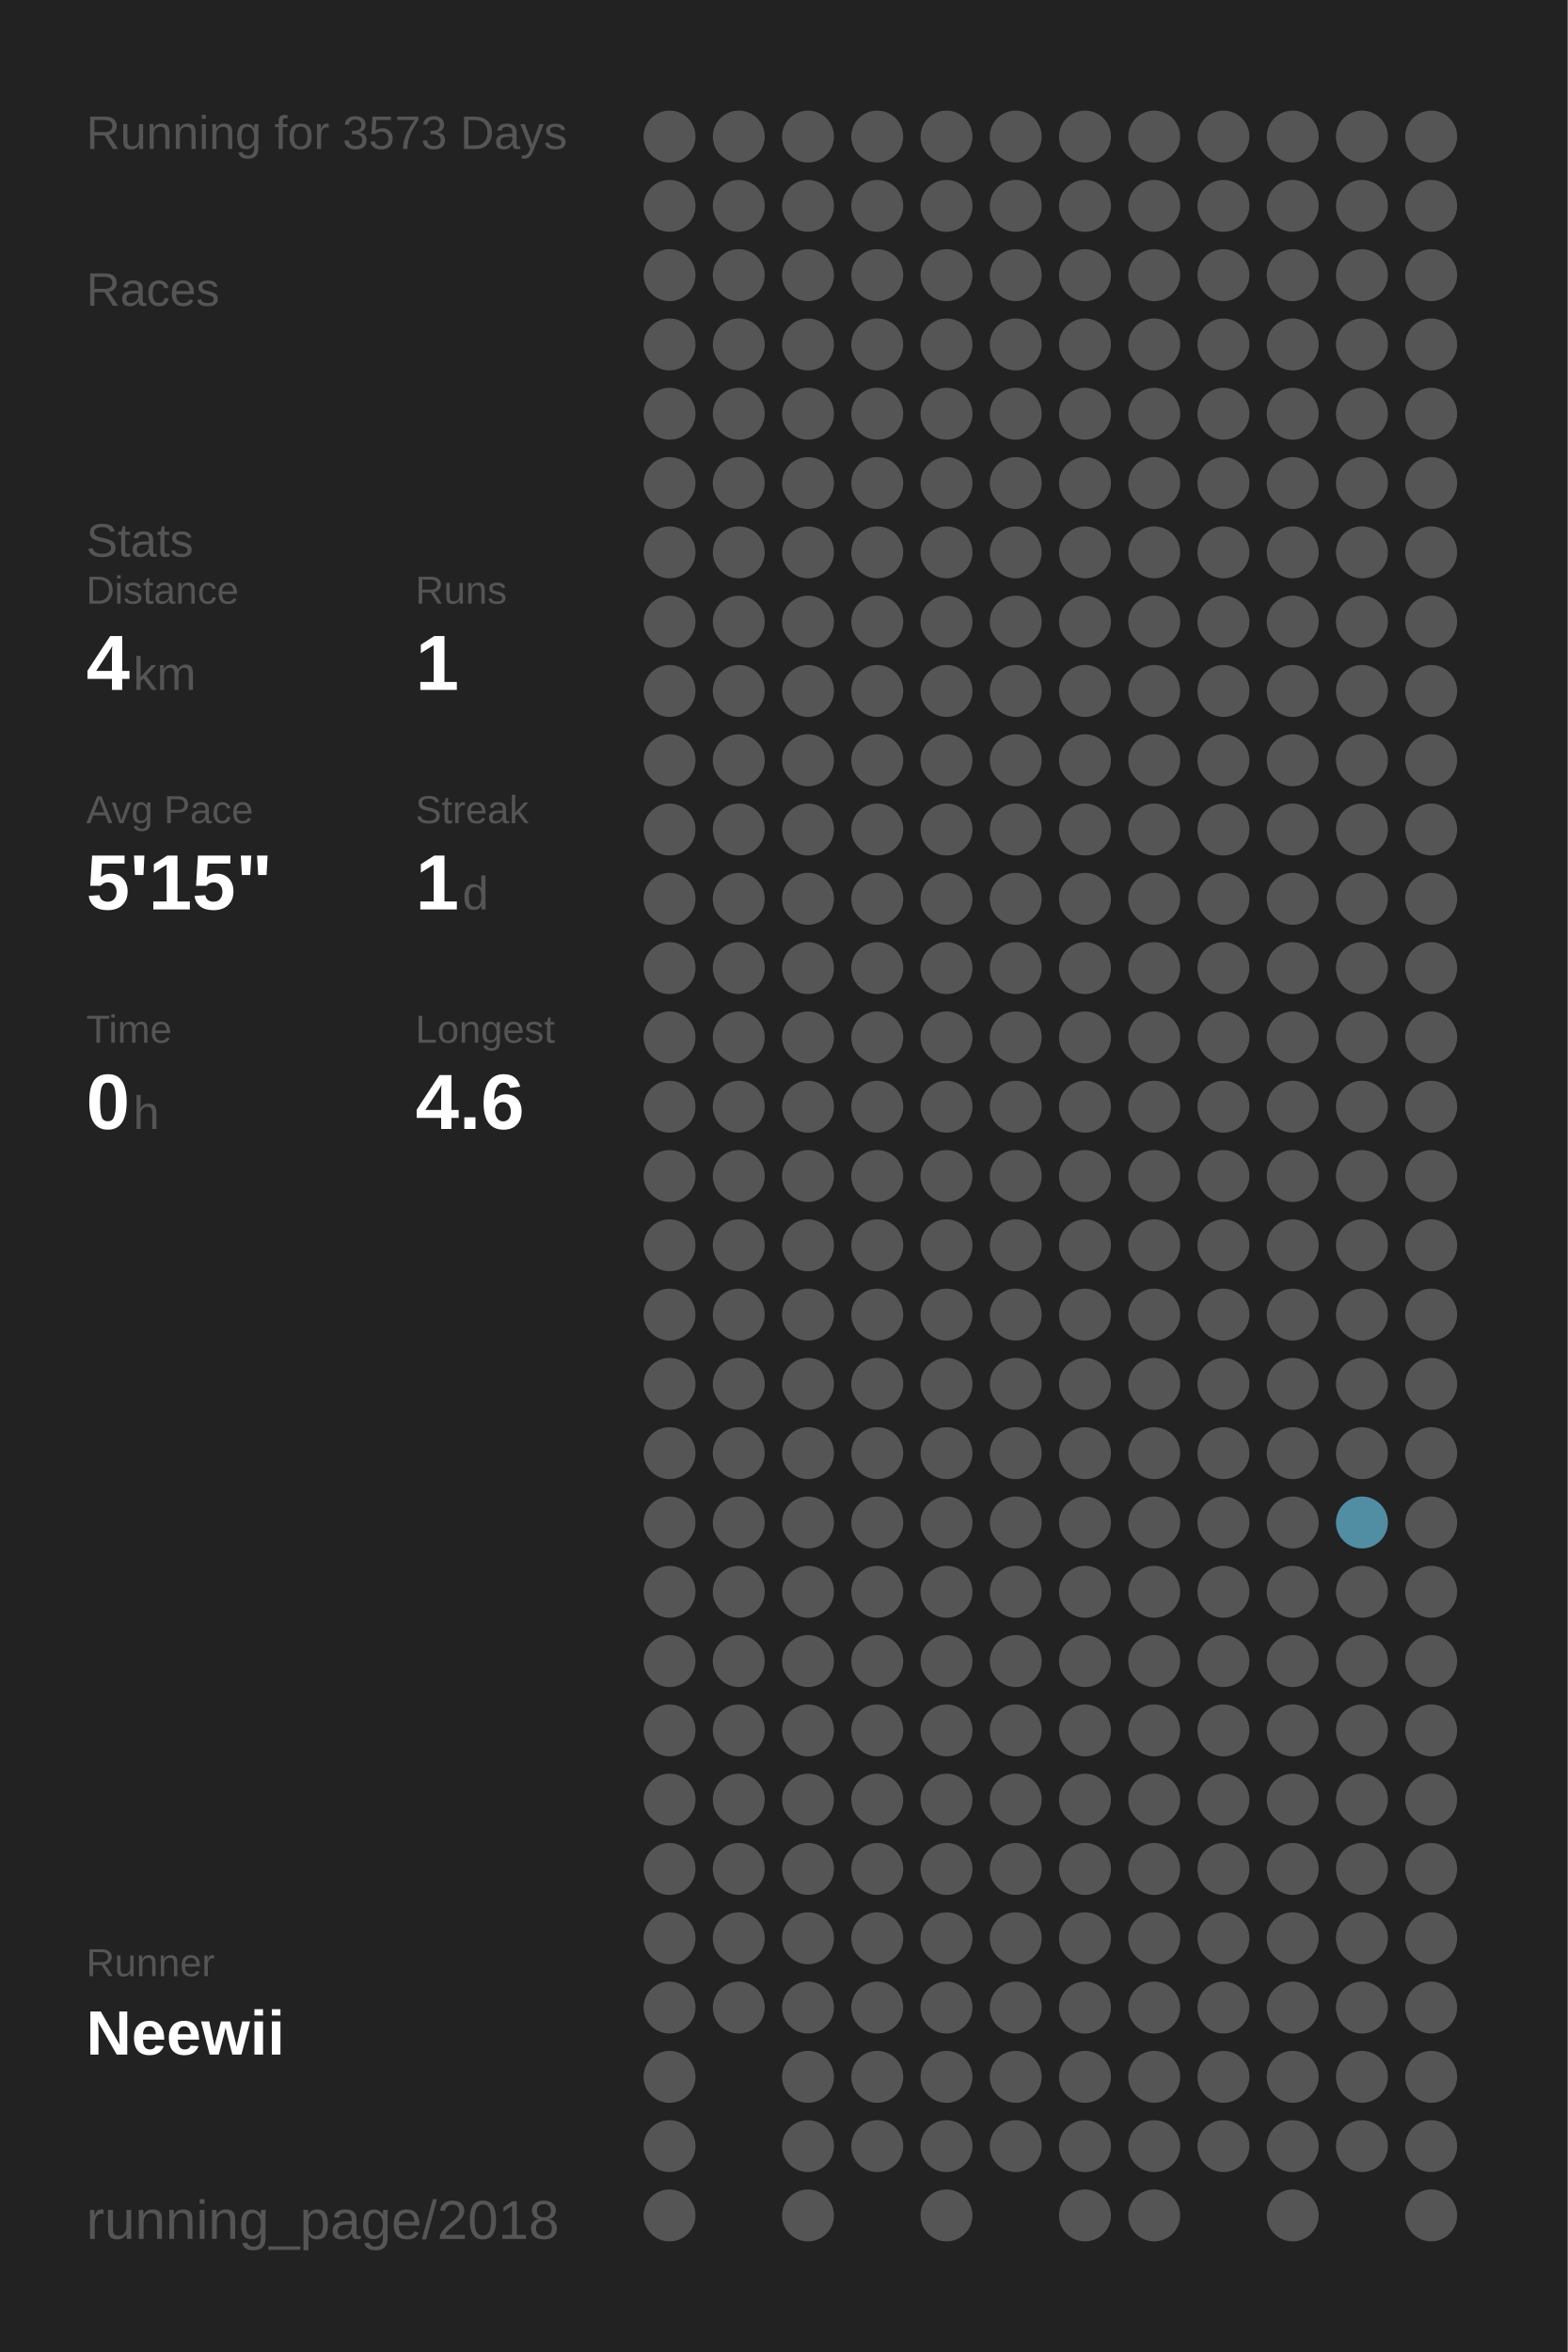
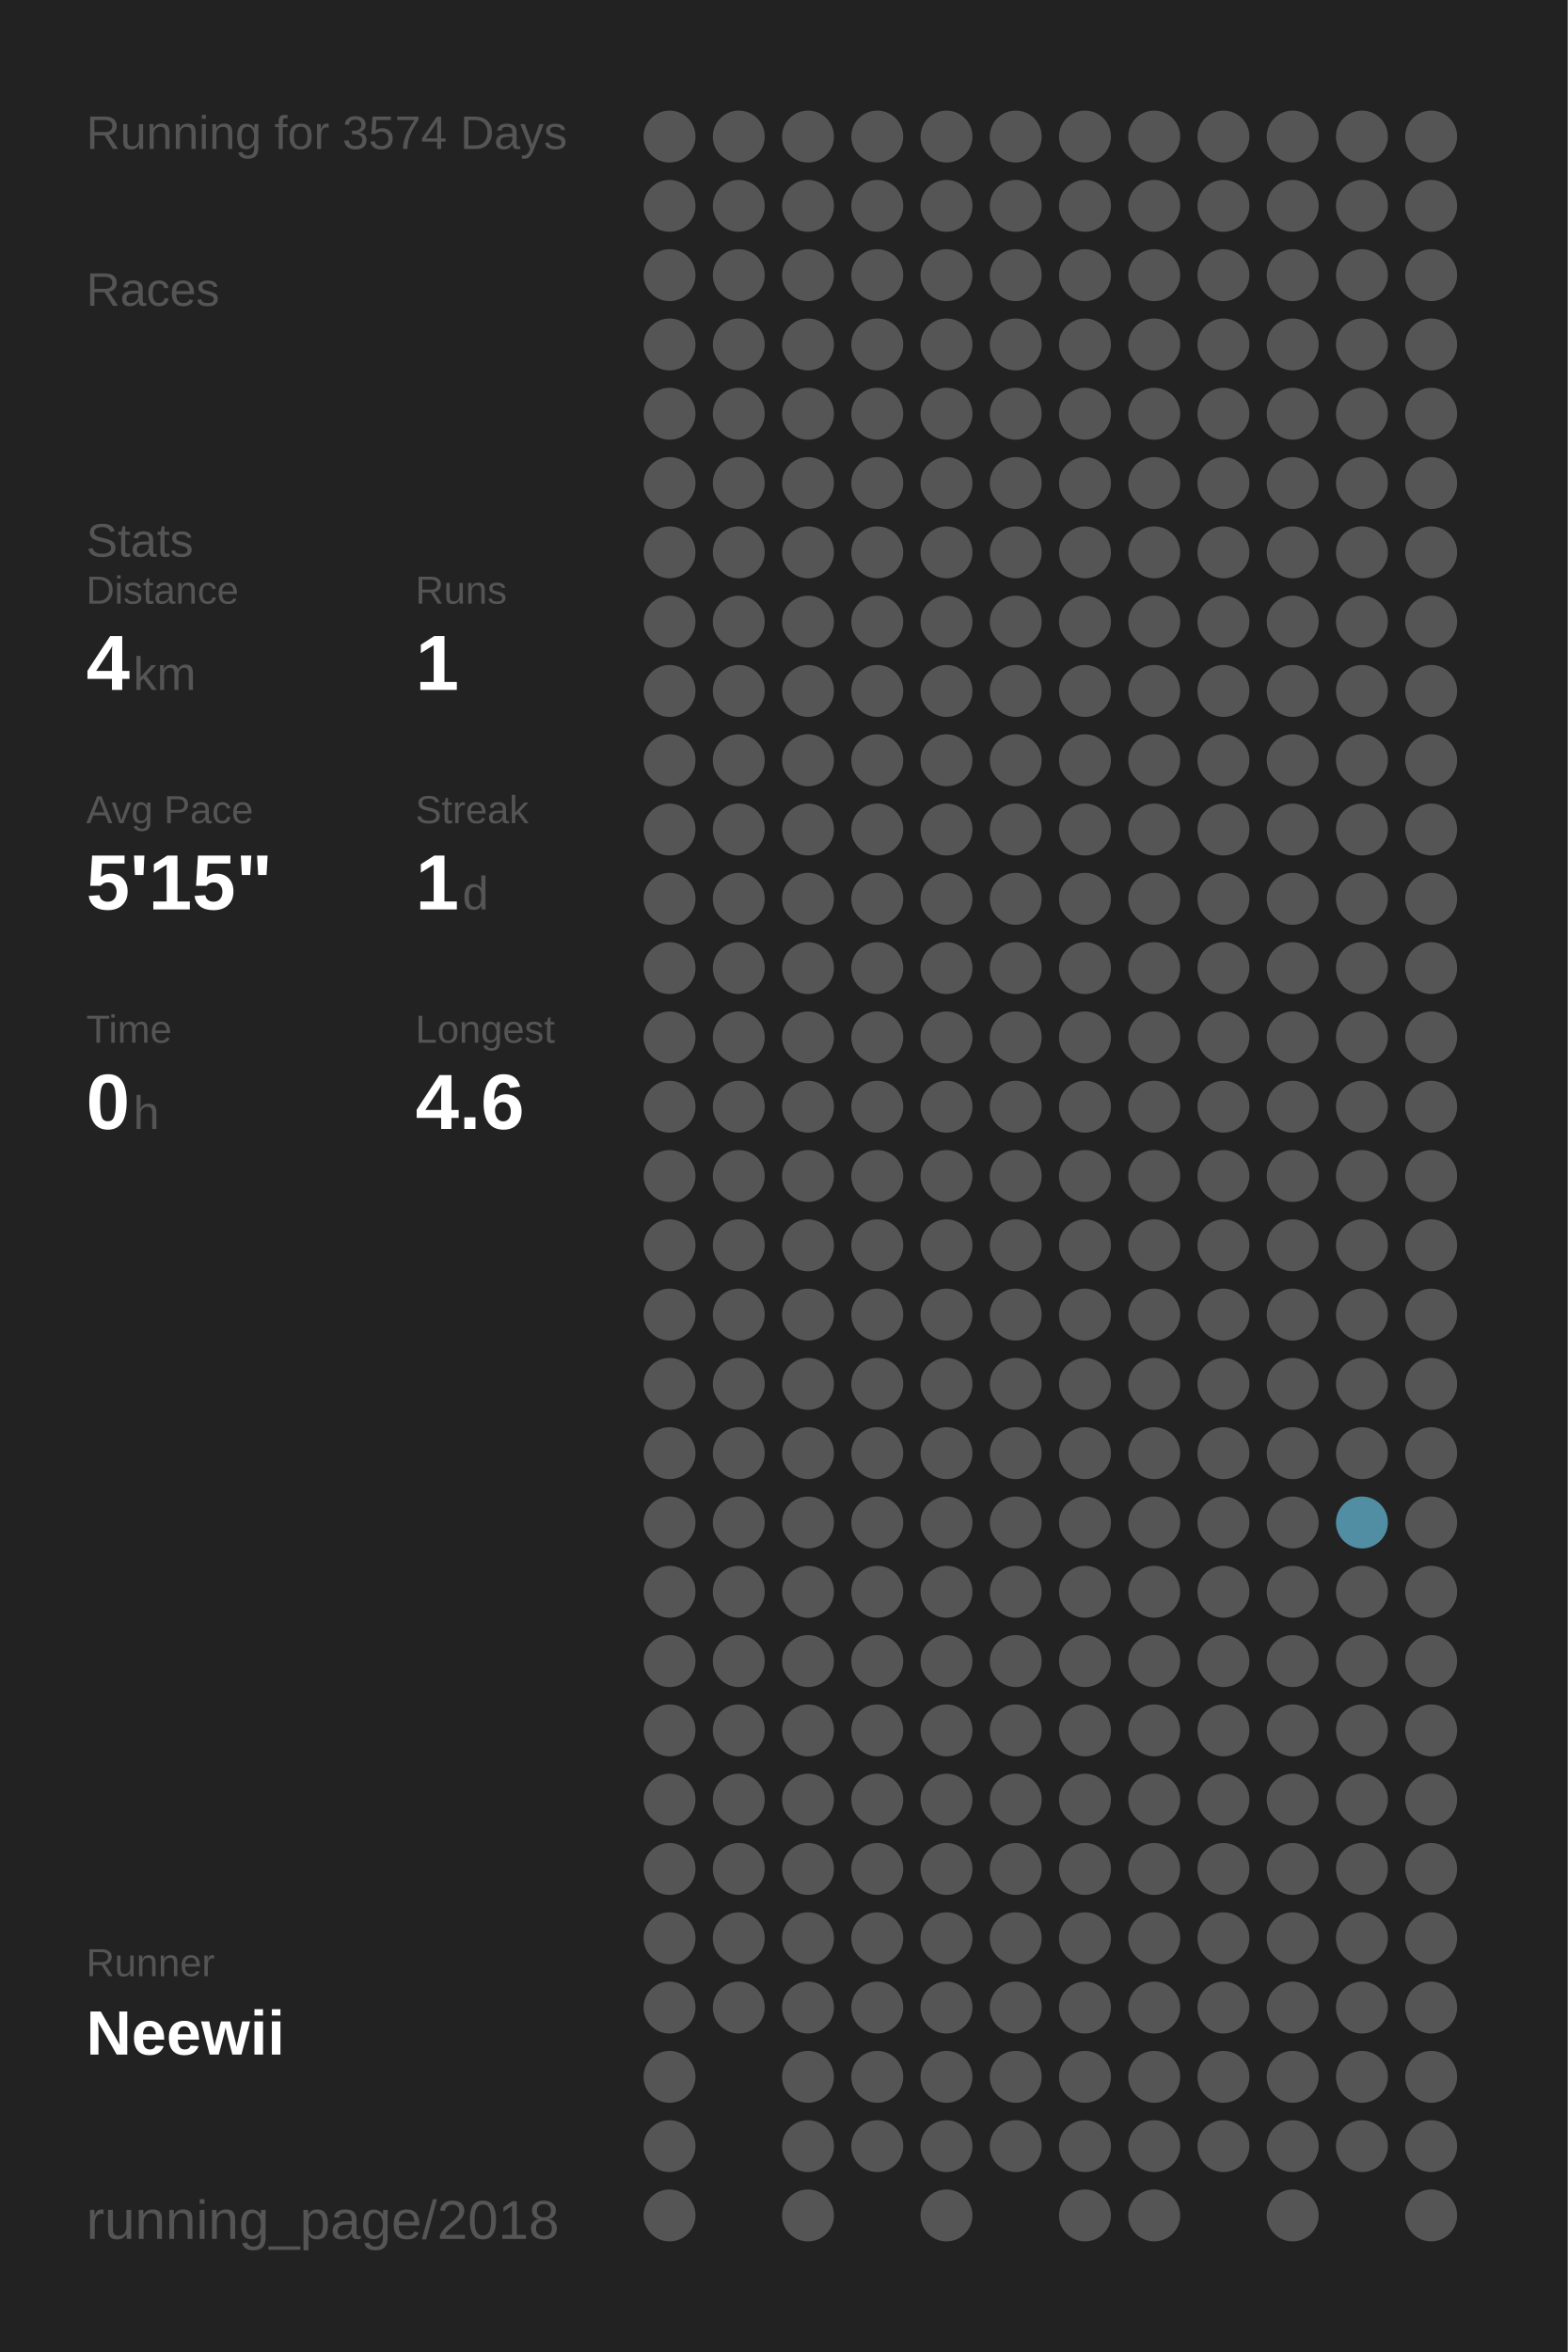
<svg xmlns="http://www.w3.org/2000/svg" baseProfile="full" height="300mm" version="1.1" viewBox="0,0,200,300" width="200mm">
  <defs />
  <rect fill="#222222" height="300" width="200" x="0" y="0" />
-   <text fill="#555555" style="font-size:6px; font-family:Arial;" x="11" y="19">Running for 3573 Days</text>
+   <text fill="#555555" style="font-size:6px; font-family:Arial;" x="11" y="19">Running for 3574 Days</text>
  <text fill="#555555" style="font-size:6px; font-family:Arial;" x="11" y="39">Races</text>
  <text fill="#555555" style="font-size:6px; font-family:Arial;" x="11" y="71">Stats</text>
  <text fill="#555555" style="font-size:5px; font-family:Arial;" x="11" y="77">Distance</text>
  <text fill="#FFFFFF" style="font-size:10px; font-family:Arial; font-weight:bold;" x="11" y="88">4</text>
  <text fill="#555555" style="font-size:6px; font-family:Arial;" x="17" y="88">km</text>
  <text fill="#555555" style="font-size:5px; font-family:Arial;" x="53" y="77">Runs</text>
  <text fill="#FFFFFF" style="font-size:10px; font-family:Arial; font-weight:bold;" x="53" y="88">1</text>
  <text fill="#555555" style="font-size:5px; font-family:Arial;" x="11" y="105">Avg Pace</text>
  <text fill="#FFFFFF" style="font-size:10px; font-family:Arial; font-weight:bold;" x="11" y="116">5'15"</text>
  <text fill="#555555" style="font-size:5px; font-family:Arial;" x="53" y="105">Streak</text>
  <text fill="#FFFFFF" style="font-size:10px; font-family:Arial; font-weight:bold;" x="53" y="116">1</text>
  <text fill="#555555" style="font-size:6px; font-family:Arial;" x="59" y="116">d</text>
  <text fill="#555555" style="font-size:5px; font-family:Arial;" x="11" y="133">Time</text>
  <text fill="#FFFFFF" style="font-size:10px; font-family:Arial; font-weight:bold;" x="11" y="144">0</text>
  <text fill="#555555" style="font-size:6px; font-family:Arial;" x="17" y="144">h</text>
  <text fill="#555555" style="font-size:5px; font-family:Arial;" x="53" y="133">Longest</text>
  <text fill="#FFFFFF" style="font-size:10px; font-family:Arial; font-weight:bold;" x="53" y="144">4.6</text>
  <text fill="#555555" style="font-size:5px; font-family:Arial;" x="11" y="252.065">Runner</text>
  <text fill="#FFFFFF" style="font-size:8px; font-family:Arial; font-weight:bold;" x="11" y="262.065">Neewii</text>
  <text fill="#555555" style="font-size:7px; font-family:Arial;" x="11" y="285.581">running_page/2018</text>
  <circle cx="85.417" cy="17.419" fill="#555555" r="3.312" />
  <circle cx="85.417" cy="26.258" fill="#555555" r="3.312" />
  <circle cx="85.417" cy="35.097" fill="#555555" r="3.312" />
  <circle cx="85.417" cy="43.935" fill="#555555" r="3.312" />
  <circle cx="85.417" cy="52.774" fill="#555555" r="3.312" />
  <circle cx="85.417" cy="61.613" fill="#555555" r="3.312" />
  <circle cx="85.417" cy="70.452" fill="#555555" r="3.312" />
  <circle cx="85.417" cy="79.29" fill="#555555" r="3.312" />
  <circle cx="85.417" cy="88.129" fill="#555555" r="3.312" />
  <circle cx="85.417" cy="96.968" fill="#555555" r="3.312" />
  <circle cx="85.417" cy="105.806" fill="#555555" r="3.312" />
  <circle cx="85.417" cy="114.645" fill="#555555" r="3.312" />
  <circle cx="85.417" cy="123.484" fill="#555555" r="3.312" />
  <circle cx="85.417" cy="132.323" fill="#555555" r="3.312" />
  <circle cx="85.417" cy="141.161" fill="#555555" r="3.312" />
  <circle cx="85.417" cy="150" fill="#555555" r="3.312" />
  <circle cx="85.417" cy="158.839" fill="#555555" r="3.312" />
  <circle cx="85.417" cy="167.677" fill="#555555" r="3.312" />
  <circle cx="85.417" cy="176.516" fill="#555555" r="3.312" />
  <circle cx="85.417" cy="185.355" fill="#555555" r="3.312" />
  <circle cx="85.417" cy="194.194" fill="#555555" r="3.312" />
  <circle cx="85.417" cy="203.032" fill="#555555" r="3.312" />
  <circle cx="85.417" cy="211.871" fill="#555555" r="3.312" />
  <circle cx="85.417" cy="220.71" fill="#555555" r="3.312" />
  <circle cx="85.417" cy="229.548" fill="#555555" r="3.312" />
  <circle cx="85.417" cy="238.387" fill="#555555" r="3.312" />
  <circle cx="85.417" cy="247.226" fill="#555555" r="3.312" />
  <circle cx="85.417" cy="256.065" fill="#555555" r="3.312" />
  <circle cx="85.417" cy="264.903" fill="#555555" r="3.312" />
  <circle cx="85.417" cy="273.742" fill="#555555" r="3.312" />
  <circle cx="85.417" cy="282.581" fill="#555555" r="3.312" />
  <circle cx="94.25" cy="17.419" fill="#555555" r="3.312" />
  <circle cx="94.25" cy="26.258" fill="#555555" r="3.312" />
  <circle cx="94.25" cy="35.097" fill="#555555" r="3.312" />
  <circle cx="94.25" cy="43.935" fill="#555555" r="3.312" />
  <circle cx="94.25" cy="52.774" fill="#555555" r="3.312" />
  <circle cx="94.25" cy="61.613" fill="#555555" r="3.312" />
  <circle cx="94.25" cy="70.452" fill="#555555" r="3.312" />
  <circle cx="94.25" cy="79.29" fill="#555555" r="3.312" />
  <circle cx="94.25" cy="88.129" fill="#555555" r="3.312" />
  <circle cx="94.25" cy="96.968" fill="#555555" r="3.312" />
  <circle cx="94.25" cy="105.806" fill="#555555" r="3.312" />
  <circle cx="94.25" cy="114.645" fill="#555555" r="3.312" />
  <circle cx="94.25" cy="123.484" fill="#555555" r="3.312" />
  <circle cx="94.25" cy="132.323" fill="#555555" r="3.312" />
  <circle cx="94.25" cy="141.161" fill="#555555" r="3.312" />
  <circle cx="94.25" cy="150" fill="#555555" r="3.312" />
  <circle cx="94.25" cy="158.839" fill="#555555" r="3.312" />
  <circle cx="94.25" cy="167.677" fill="#555555" r="3.312" />
  <circle cx="94.25" cy="176.516" fill="#555555" r="3.312" />
  <circle cx="94.25" cy="185.355" fill="#555555" r="3.312" />
  <circle cx="94.25" cy="194.194" fill="#555555" r="3.312" />
  <circle cx="94.25" cy="203.032" fill="#555555" r="3.312" />
  <circle cx="94.25" cy="211.871" fill="#555555" r="3.312" />
  <circle cx="94.25" cy="220.71" fill="#555555" r="3.312" />
  <circle cx="94.25" cy="229.548" fill="#555555" r="3.312" />
  <circle cx="94.25" cy="238.387" fill="#555555" r="3.312" />
  <circle cx="94.25" cy="247.226" fill="#555555" r="3.312" />
  <circle cx="94.25" cy="256.065" fill="#555555" r="3.312" />
  <circle cx="103.083" cy="17.419" fill="#555555" r="3.312" />
  <circle cx="103.083" cy="26.258" fill="#555555" r="3.312" />
  <circle cx="103.083" cy="35.097" fill="#555555" r="3.312" />
  <circle cx="103.083" cy="43.935" fill="#555555" r="3.312" />
  <circle cx="103.083" cy="52.774" fill="#555555" r="3.312" />
  <circle cx="103.083" cy="61.613" fill="#555555" r="3.312" />
  <circle cx="103.083" cy="70.452" fill="#555555" r="3.312" />
  <circle cx="103.083" cy="79.29" fill="#555555" r="3.312" />
  <circle cx="103.083" cy="88.129" fill="#555555" r="3.312" />
  <circle cx="103.083" cy="96.968" fill="#555555" r="3.312" />
  <circle cx="103.083" cy="105.806" fill="#555555" r="3.312" />
  <circle cx="103.083" cy="114.645" fill="#555555" r="3.312" />
  <circle cx="103.083" cy="123.484" fill="#555555" r="3.312" />
  <circle cx="103.083" cy="132.323" fill="#555555" r="3.312" />
  <circle cx="103.083" cy="141.161" fill="#555555" r="3.312" />
  <circle cx="103.083" cy="150" fill="#555555" r="3.312" />
  <circle cx="103.083" cy="158.839" fill="#555555" r="3.312" />
  <circle cx="103.083" cy="167.677" fill="#555555" r="3.312" />
  <circle cx="103.083" cy="176.516" fill="#555555" r="3.312" />
  <circle cx="103.083" cy="185.355" fill="#555555" r="3.312" />
  <circle cx="103.083" cy="194.194" fill="#555555" r="3.312" />
  <circle cx="103.083" cy="203.032" fill="#555555" r="3.312" />
  <circle cx="103.083" cy="211.871" fill="#555555" r="3.312" />
  <circle cx="103.083" cy="220.71" fill="#555555" r="3.312" />
  <circle cx="103.083" cy="229.548" fill="#555555" r="3.312" />
  <circle cx="103.083" cy="238.387" fill="#555555" r="3.312" />
  <circle cx="103.083" cy="247.226" fill="#555555" r="3.312" />
  <circle cx="103.083" cy="256.065" fill="#555555" r="3.312" />
  <circle cx="103.083" cy="264.903" fill="#555555" r="3.312" />
  <circle cx="103.083" cy="273.742" fill="#555555" r="3.312" />
  <circle cx="103.083" cy="282.581" fill="#555555" r="3.312" />
  <circle cx="111.917" cy="17.419" fill="#555555" r="3.312" />
  <circle cx="111.917" cy="26.258" fill="#555555" r="3.312" />
  <circle cx="111.917" cy="35.097" fill="#555555" r="3.312" />
  <circle cx="111.917" cy="43.935" fill="#555555" r="3.312" />
  <circle cx="111.917" cy="52.774" fill="#555555" r="3.312" />
  <circle cx="111.917" cy="61.613" fill="#555555" r="3.312" />
  <circle cx="111.917" cy="70.452" fill="#555555" r="3.312" />
  <circle cx="111.917" cy="79.29" fill="#555555" r="3.312" />
  <circle cx="111.917" cy="88.129" fill="#555555" r="3.312" />
  <circle cx="111.917" cy="96.968" fill="#555555" r="3.312" />
  <circle cx="111.917" cy="105.806" fill="#555555" r="3.312" />
  <circle cx="111.917" cy="114.645" fill="#555555" r="3.312" />
  <circle cx="111.917" cy="123.484" fill="#555555" r="3.312" />
  <circle cx="111.917" cy="132.323" fill="#555555" r="3.312" />
  <circle cx="111.917" cy="141.161" fill="#555555" r="3.312" />
  <circle cx="111.917" cy="150" fill="#555555" r="3.312" />
  <circle cx="111.917" cy="158.839" fill="#555555" r="3.312" />
  <circle cx="111.917" cy="167.677" fill="#555555" r="3.312" />
  <circle cx="111.917" cy="176.516" fill="#555555" r="3.312" />
  <circle cx="111.917" cy="185.355" fill="#555555" r="3.312" />
  <circle cx="111.917" cy="194.194" fill="#555555" r="3.312" />
  <circle cx="111.917" cy="203.032" fill="#555555" r="3.312" />
  <circle cx="111.917" cy="211.871" fill="#555555" r="3.312" />
  <circle cx="111.917" cy="220.71" fill="#555555" r="3.312" />
  <circle cx="111.917" cy="229.548" fill="#555555" r="3.312" />
  <circle cx="111.917" cy="238.387" fill="#555555" r="3.312" />
  <circle cx="111.917" cy="247.226" fill="#555555" r="3.312" />
  <circle cx="111.917" cy="256.065" fill="#555555" r="3.312" />
  <circle cx="111.917" cy="264.903" fill="#555555" r="3.312" />
  <circle cx="111.917" cy="273.742" fill="#555555" r="3.312" />
  <circle cx="120.75" cy="17.419" fill="#555555" r="3.312" />
  <circle cx="120.75" cy="26.258" fill="#555555" r="3.312" />
  <circle cx="120.75" cy="35.097" fill="#555555" r="3.312" />
  <circle cx="120.75" cy="43.935" fill="#555555" r="3.312" />
  <circle cx="120.75" cy="52.774" fill="#555555" r="3.312" />
  <circle cx="120.75" cy="61.613" fill="#555555" r="3.312" />
  <circle cx="120.75" cy="70.452" fill="#555555" r="3.312" />
  <circle cx="120.75" cy="79.29" fill="#555555" r="3.312" />
  <circle cx="120.75" cy="88.129" fill="#555555" r="3.312" />
  <circle cx="120.75" cy="96.968" fill="#555555" r="3.312" />
  <circle cx="120.75" cy="105.806" fill="#555555" r="3.312" />
  <circle cx="120.75" cy="114.645" fill="#555555" r="3.312" />
  <circle cx="120.75" cy="123.484" fill="#555555" r="3.312" />
  <circle cx="120.75" cy="132.323" fill="#555555" r="3.312" />
  <circle cx="120.75" cy="141.161" fill="#555555" r="3.312" />
  <circle cx="120.75" cy="150" fill="#555555" r="3.312" />
  <circle cx="120.75" cy="158.839" fill="#555555" r="3.312" />
  <circle cx="120.75" cy="167.677" fill="#555555" r="3.312" />
  <circle cx="120.75" cy="176.516" fill="#555555" r="3.312" />
  <circle cx="120.75" cy="185.355" fill="#555555" r="3.312" />
  <circle cx="120.75" cy="194.194" fill="#555555" r="3.312" />
  <circle cx="120.75" cy="203.032" fill="#555555" r="3.312" />
  <circle cx="120.75" cy="211.871" fill="#555555" r="3.312" />
  <circle cx="120.75" cy="220.71" fill="#555555" r="3.312" />
  <circle cx="120.75" cy="229.548" fill="#555555" r="3.312" />
  <circle cx="120.75" cy="238.387" fill="#555555" r="3.312" />
  <circle cx="120.75" cy="247.226" fill="#555555" r="3.312" />
  <circle cx="120.75" cy="256.065" fill="#555555" r="3.312" />
  <circle cx="120.75" cy="264.903" fill="#555555" r="3.312" />
  <circle cx="120.75" cy="273.742" fill="#555555" r="3.312" />
  <circle cx="120.75" cy="282.581" fill="#555555" r="3.312" />
  <circle cx="129.583" cy="17.419" fill="#555555" r="3.312" />
  <circle cx="129.583" cy="26.258" fill="#555555" r="3.312" />
  <circle cx="129.583" cy="35.097" fill="#555555" r="3.312" />
  <circle cx="129.583" cy="43.935" fill="#555555" r="3.312" />
  <circle cx="129.583" cy="52.774" fill="#555555" r="3.312" />
  <circle cx="129.583" cy="61.613" fill="#555555" r="3.312" />
  <circle cx="129.583" cy="70.452" fill="#555555" r="3.312" />
  <circle cx="129.583" cy="79.29" fill="#555555" r="3.312" />
  <circle cx="129.583" cy="88.129" fill="#555555" r="3.312" />
  <circle cx="129.583" cy="96.968" fill="#555555" r="3.312" />
  <circle cx="129.583" cy="105.806" fill="#555555" r="3.312" />
  <circle cx="129.583" cy="114.645" fill="#555555" r="3.312" />
  <circle cx="129.583" cy="123.484" fill="#555555" r="3.312" />
  <circle cx="129.583" cy="132.323" fill="#555555" r="3.312" />
  <circle cx="129.583" cy="141.161" fill="#555555" r="3.312" />
  <circle cx="129.583" cy="150" fill="#555555" r="3.312" />
  <circle cx="129.583" cy="158.839" fill="#555555" r="3.312" />
  <circle cx="129.583" cy="167.677" fill="#555555" r="3.312" />
  <circle cx="129.583" cy="176.516" fill="#555555" r="3.312" />
  <circle cx="129.583" cy="185.355" fill="#555555" r="3.312" />
  <circle cx="129.583" cy="194.194" fill="#555555" r="3.312" />
  <circle cx="129.583" cy="203.032" fill="#555555" r="3.312" />
  <circle cx="129.583" cy="211.871" fill="#555555" r="3.312" />
  <circle cx="129.583" cy="220.71" fill="#555555" r="3.312" />
  <circle cx="129.583" cy="229.548" fill="#555555" r="3.312" />
  <circle cx="129.583" cy="238.387" fill="#555555" r="3.312" />
  <circle cx="129.583" cy="247.226" fill="#555555" r="3.312" />
  <circle cx="129.583" cy="256.065" fill="#555555" r="3.312" />
  <circle cx="129.583" cy="264.903" fill="#555555" r="3.312" />
  <circle cx="129.583" cy="273.742" fill="#555555" r="3.312" />
  <circle cx="138.417" cy="17.419" fill="#555555" r="3.312" />
  <circle cx="138.417" cy="26.258" fill="#555555" r="3.312" />
  <circle cx="138.417" cy="35.097" fill="#555555" r="3.312" />
  <circle cx="138.417" cy="43.935" fill="#555555" r="3.312" />
  <circle cx="138.417" cy="52.774" fill="#555555" r="3.312" />
  <circle cx="138.417" cy="61.613" fill="#555555" r="3.312" />
  <circle cx="138.417" cy="70.452" fill="#555555" r="3.312" />
  <circle cx="138.417" cy="79.29" fill="#555555" r="3.312" />
  <circle cx="138.417" cy="88.129" fill="#555555" r="3.312" />
  <circle cx="138.417" cy="96.968" fill="#555555" r="3.312" />
  <circle cx="138.417" cy="105.806" fill="#555555" r="3.312" />
  <circle cx="138.417" cy="114.645" fill="#555555" r="3.312" />
  <circle cx="138.417" cy="123.484" fill="#555555" r="3.312" />
  <circle cx="138.417" cy="132.323" fill="#555555" r="3.312" />
  <circle cx="138.417" cy="141.161" fill="#555555" r="3.312" />
  <circle cx="138.417" cy="150" fill="#555555" r="3.312" />
  <circle cx="138.417" cy="158.839" fill="#555555" r="3.312" />
  <circle cx="138.417" cy="167.677" fill="#555555" r="3.312" />
  <circle cx="138.417" cy="176.516" fill="#555555" r="3.312" />
  <circle cx="138.417" cy="185.355" fill="#555555" r="3.312" />
  <circle cx="138.417" cy="194.194" fill="#555555" r="3.312" />
  <circle cx="138.417" cy="203.032" fill="#555555" r="3.312" />
  <circle cx="138.417" cy="211.871" fill="#555555" r="3.312" />
  <circle cx="138.417" cy="220.71" fill="#555555" r="3.312" />
  <circle cx="138.417" cy="229.548" fill="#555555" r="3.312" />
  <circle cx="138.417" cy="238.387" fill="#555555" r="3.312" />
  <circle cx="138.417" cy="247.226" fill="#555555" r="3.312" />
  <circle cx="138.417" cy="256.065" fill="#555555" r="3.312" />
  <circle cx="138.417" cy="264.903" fill="#555555" r="3.312" />
  <circle cx="138.417" cy="273.742" fill="#555555" r="3.312" />
  <circle cx="138.417" cy="282.581" fill="#555555" r="3.312" />
  <circle cx="147.25" cy="17.419" fill="#555555" r="3.312" />
  <circle cx="147.25" cy="26.258" fill="#555555" r="3.312" />
  <circle cx="147.25" cy="35.097" fill="#555555" r="3.312" />
  <circle cx="147.25" cy="43.935" fill="#555555" r="3.312" />
  <circle cx="147.25" cy="52.774" fill="#555555" r="3.312" />
  <circle cx="147.25" cy="61.613" fill="#555555" r="3.312" />
  <circle cx="147.25" cy="70.452" fill="#555555" r="3.312" />
  <circle cx="147.25" cy="79.29" fill="#555555" r="3.312" />
  <circle cx="147.25" cy="88.129" fill="#555555" r="3.312" />
  <circle cx="147.25" cy="96.968" fill="#555555" r="3.312" />
  <circle cx="147.25" cy="105.806" fill="#555555" r="3.312" />
  <circle cx="147.25" cy="114.645" fill="#555555" r="3.312" />
  <circle cx="147.25" cy="123.484" fill="#555555" r="3.312" />
  <circle cx="147.25" cy="132.323" fill="#555555" r="3.312" />
  <circle cx="147.25" cy="141.161" fill="#555555" r="3.312" />
  <circle cx="147.25" cy="150" fill="#555555" r="3.312" />
  <circle cx="147.25" cy="158.839" fill="#555555" r="3.312" />
  <circle cx="147.25" cy="167.677" fill="#555555" r="3.312" />
  <circle cx="147.25" cy="176.516" fill="#555555" r="3.312" />
  <circle cx="147.25" cy="185.355" fill="#555555" r="3.312" />
  <circle cx="147.25" cy="194.194" fill="#555555" r="3.312" />
  <circle cx="147.25" cy="203.032" fill="#555555" r="3.312" />
  <circle cx="147.25" cy="211.871" fill="#555555" r="3.312" />
  <circle cx="147.25" cy="220.71" fill="#555555" r="3.312" />
  <circle cx="147.25" cy="229.548" fill="#555555" r="3.312" />
  <circle cx="147.25" cy="238.387" fill="#555555" r="3.312" />
  <circle cx="147.25" cy="247.226" fill="#555555" r="3.312" />
  <circle cx="147.25" cy="256.065" fill="#555555" r="3.312" />
  <circle cx="147.25" cy="264.903" fill="#555555" r="3.312" />
  <circle cx="147.25" cy="273.742" fill="#555555" r="3.312" />
  <circle cx="147.25" cy="282.581" fill="#555555" r="3.312" />
  <circle cx="156.083" cy="17.419" fill="#555555" r="3.312" />
  <circle cx="156.083" cy="26.258" fill="#555555" r="3.312" />
  <circle cx="156.083" cy="35.097" fill="#555555" r="3.312" />
  <circle cx="156.083" cy="43.935" fill="#555555" r="3.312" />
  <circle cx="156.083" cy="52.774" fill="#555555" r="3.312" />
  <circle cx="156.083" cy="61.613" fill="#555555" r="3.312" />
  <circle cx="156.083" cy="70.452" fill="#555555" r="3.312" />
  <circle cx="156.083" cy="79.29" fill="#555555" r="3.312" />
  <circle cx="156.083" cy="88.129" fill="#555555" r="3.312" />
  <circle cx="156.083" cy="96.968" fill="#555555" r="3.312" />
  <circle cx="156.083" cy="105.806" fill="#555555" r="3.312" />
  <circle cx="156.083" cy="114.645" fill="#555555" r="3.312" />
  <circle cx="156.083" cy="123.484" fill="#555555" r="3.312" />
  <circle cx="156.083" cy="132.323" fill="#555555" r="3.312" />
  <circle cx="156.083" cy="141.161" fill="#555555" r="3.312" />
  <circle cx="156.083" cy="150" fill="#555555" r="3.312" />
  <circle cx="156.083" cy="158.839" fill="#555555" r="3.312" />
  <circle cx="156.083" cy="167.677" fill="#555555" r="3.312" />
  <circle cx="156.083" cy="176.516" fill="#555555" r="3.312" />
  <circle cx="156.083" cy="185.355" fill="#555555" r="3.312" />
  <circle cx="156.083" cy="194.194" fill="#555555" r="3.312" />
  <circle cx="156.083" cy="203.032" fill="#555555" r="3.312" />
  <circle cx="156.083" cy="211.871" fill="#555555" r="3.312" />
  <circle cx="156.083" cy="220.71" fill="#555555" r="3.312" />
  <circle cx="156.083" cy="229.548" fill="#555555" r="3.312" />
  <circle cx="156.083" cy="238.387" fill="#555555" r="3.312" />
  <circle cx="156.083" cy="247.226" fill="#555555" r="3.312" />
  <circle cx="156.083" cy="256.065" fill="#555555" r="3.312" />
  <circle cx="156.083" cy="264.903" fill="#555555" r="3.312" />
  <circle cx="156.083" cy="273.742" fill="#555555" r="3.312" />
  <circle cx="164.917" cy="17.419" fill="#555555" r="3.312" />
  <circle cx="164.917" cy="26.258" fill="#555555" r="3.312" />
  <circle cx="164.917" cy="35.097" fill="#555555" r="3.312" />
  <circle cx="164.917" cy="43.935" fill="#555555" r="3.312" />
  <circle cx="164.917" cy="52.774" fill="#555555" r="3.312" />
  <circle cx="164.917" cy="61.613" fill="#555555" r="3.312" />
  <circle cx="164.917" cy="70.452" fill="#555555" r="3.312" />
  <circle cx="164.917" cy="79.29" fill="#555555" r="3.312" />
  <circle cx="164.917" cy="88.129" fill="#555555" r="3.312" />
  <circle cx="164.917" cy="96.968" fill="#555555" r="3.312" />
  <circle cx="164.917" cy="105.806" fill="#555555" r="3.312" />
  <circle cx="164.917" cy="114.645" fill="#555555" r="3.312" />
  <circle cx="164.917" cy="123.484" fill="#555555" r="3.312" />
  <circle cx="164.917" cy="132.323" fill="#555555" r="3.312" />
  <circle cx="164.917" cy="141.161" fill="#555555" r="3.312" />
  <circle cx="164.917" cy="150" fill="#555555" r="3.312" />
  <circle cx="164.917" cy="158.839" fill="#555555" r="3.312" />
  <circle cx="164.917" cy="167.677" fill="#555555" r="3.312" />
  <circle cx="164.917" cy="176.516" fill="#555555" r="3.312" />
  <circle cx="164.917" cy="185.355" fill="#555555" r="3.312" />
  <circle cx="164.917" cy="194.194" fill="#555555" r="3.312" />
  <circle cx="164.917" cy="203.032" fill="#555555" r="3.312" />
  <circle cx="164.917" cy="211.871" fill="#555555" r="3.312" />
  <circle cx="164.917" cy="220.71" fill="#555555" r="3.312" />
  <circle cx="164.917" cy="229.548" fill="#555555" r="3.312" />
  <circle cx="164.917" cy="238.387" fill="#555555" r="3.312" />
  <circle cx="164.917" cy="247.226" fill="#555555" r="3.312" />
  <circle cx="164.917" cy="256.065" fill="#555555" r="3.312" />
  <circle cx="164.917" cy="264.903" fill="#555555" r="3.312" />
  <circle cx="164.917" cy="273.742" fill="#555555" r="3.312" />
  <circle cx="164.917" cy="282.581" fill="#555555" r="3.312" />
  <circle cx="173.75" cy="17.419" fill="#555555" r="3.312" />
  <circle cx="173.75" cy="26.258" fill="#555555" r="3.312" />
  <circle cx="173.75" cy="35.097" fill="#555555" r="3.312" />
  <circle cx="173.75" cy="43.935" fill="#555555" r="3.312" />
  <circle cx="173.75" cy="52.774" fill="#555555" r="3.312" />
  <circle cx="173.75" cy="61.613" fill="#555555" r="3.312" />
  <circle cx="173.75" cy="70.452" fill="#555555" r="3.312" />
  <circle cx="173.75" cy="79.29" fill="#555555" r="3.312" />
  <circle cx="173.75" cy="88.129" fill="#555555" r="3.312" />
  <circle cx="173.75" cy="96.968" fill="#555555" r="3.312" />
  <circle cx="173.75" cy="105.806" fill="#555555" r="3.312" />
  <circle cx="173.75" cy="114.645" fill="#555555" r="3.312" />
  <circle cx="173.75" cy="123.484" fill="#555555" r="3.312" />
  <circle cx="173.75" cy="132.323" fill="#555555" r="3.312" />
  <circle cx="173.75" cy="141.161" fill="#555555" r="3.312" />
  <circle cx="173.75" cy="150" fill="#555555" r="3.312" />
  <circle cx="173.75" cy="158.839" fill="#555555" r="3.312" />
  <circle cx="173.75" cy="167.677" fill="#555555" r="3.312" />
  <circle cx="173.75" cy="176.516" fill="#555555" r="3.312" />
  <circle cx="173.75" cy="185.355" fill="#555555" r="3.312" />
  <circle cx="173.75" cy="194.194" fill="#518ea3" r="3.312" />
  <circle cx="173.75" cy="203.032" fill="#555555" r="3.312" />
  <circle cx="173.75" cy="211.871" fill="#555555" r="3.312" />
  <circle cx="173.75" cy="220.71" fill="#555555" r="3.312" />
  <circle cx="173.75" cy="229.548" fill="#555555" r="3.312" />
  <circle cx="173.75" cy="238.387" fill="#555555" r="3.312" />
  <circle cx="173.75" cy="247.226" fill="#555555" r="3.312" />
  <circle cx="173.75" cy="256.065" fill="#555555" r="3.312" />
  <circle cx="173.75" cy="264.903" fill="#555555" r="3.312" />
  <circle cx="173.75" cy="273.742" fill="#555555" r="3.312" />
  <circle cx="182.583" cy="17.419" fill="#555555" r="3.312" />
  <circle cx="182.583" cy="26.258" fill="#555555" r="3.312" />
  <circle cx="182.583" cy="35.097" fill="#555555" r="3.312" />
  <circle cx="182.583" cy="43.935" fill="#555555" r="3.312" />
  <circle cx="182.583" cy="52.774" fill="#555555" r="3.312" />
  <circle cx="182.583" cy="61.613" fill="#555555" r="3.312" />
  <circle cx="182.583" cy="70.452" fill="#555555" r="3.312" />
  <circle cx="182.583" cy="79.29" fill="#555555" r="3.312" />
  <circle cx="182.583" cy="88.129" fill="#555555" r="3.312" />
  <circle cx="182.583" cy="96.968" fill="#555555" r="3.312" />
  <circle cx="182.583" cy="105.806" fill="#555555" r="3.312" />
  <circle cx="182.583" cy="114.645" fill="#555555" r="3.312" />
  <circle cx="182.583" cy="123.484" fill="#555555" r="3.312" />
  <circle cx="182.583" cy="132.323" fill="#555555" r="3.312" />
  <circle cx="182.583" cy="141.161" fill="#555555" r="3.312" />
  <circle cx="182.583" cy="150" fill="#555555" r="3.312" />
  <circle cx="182.583" cy="158.839" fill="#555555" r="3.312" />
  <circle cx="182.583" cy="167.677" fill="#555555" r="3.312" />
  <circle cx="182.583" cy="176.516" fill="#555555" r="3.312" />
  <circle cx="182.583" cy="185.355" fill="#555555" r="3.312" />
  <circle cx="182.583" cy="194.194" fill="#555555" r="3.312" />
  <circle cx="182.583" cy="203.032" fill="#555555" r="3.312" />
  <circle cx="182.583" cy="211.871" fill="#555555" r="3.312" />
  <circle cx="182.583" cy="220.71" fill="#555555" r="3.312" />
  <circle cx="182.583" cy="229.548" fill="#555555" r="3.312" />
  <circle cx="182.583" cy="238.387" fill="#555555" r="3.312" />
  <circle cx="182.583" cy="247.226" fill="#555555" r="3.312" />
  <circle cx="182.583" cy="256.065" fill="#555555" r="3.312" />
  <circle cx="182.583" cy="264.903" fill="#555555" r="3.312" />
  <circle cx="182.583" cy="273.742" fill="#555555" r="3.312" />
  <circle cx="182.583" cy="282.581" fill="#555555" r="3.312" />
</svg>
